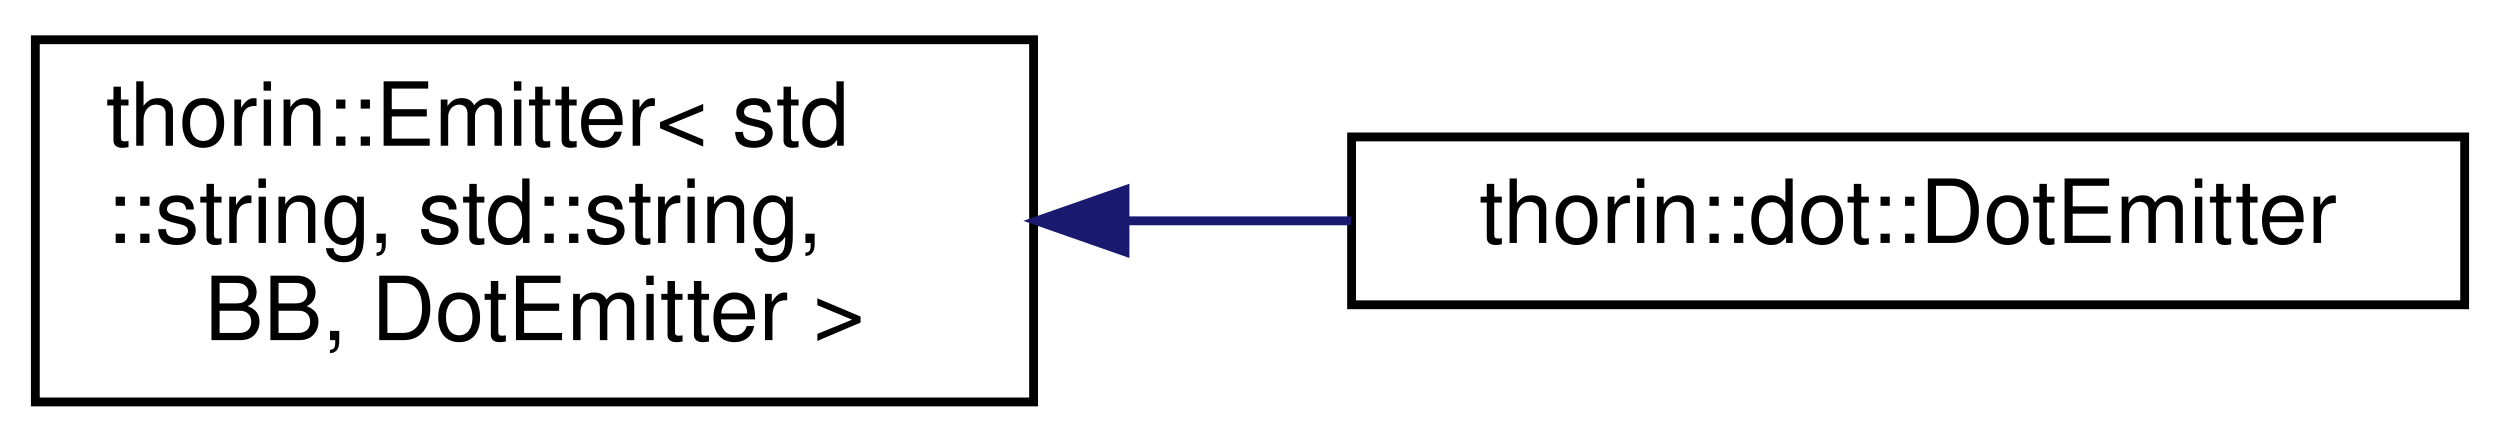
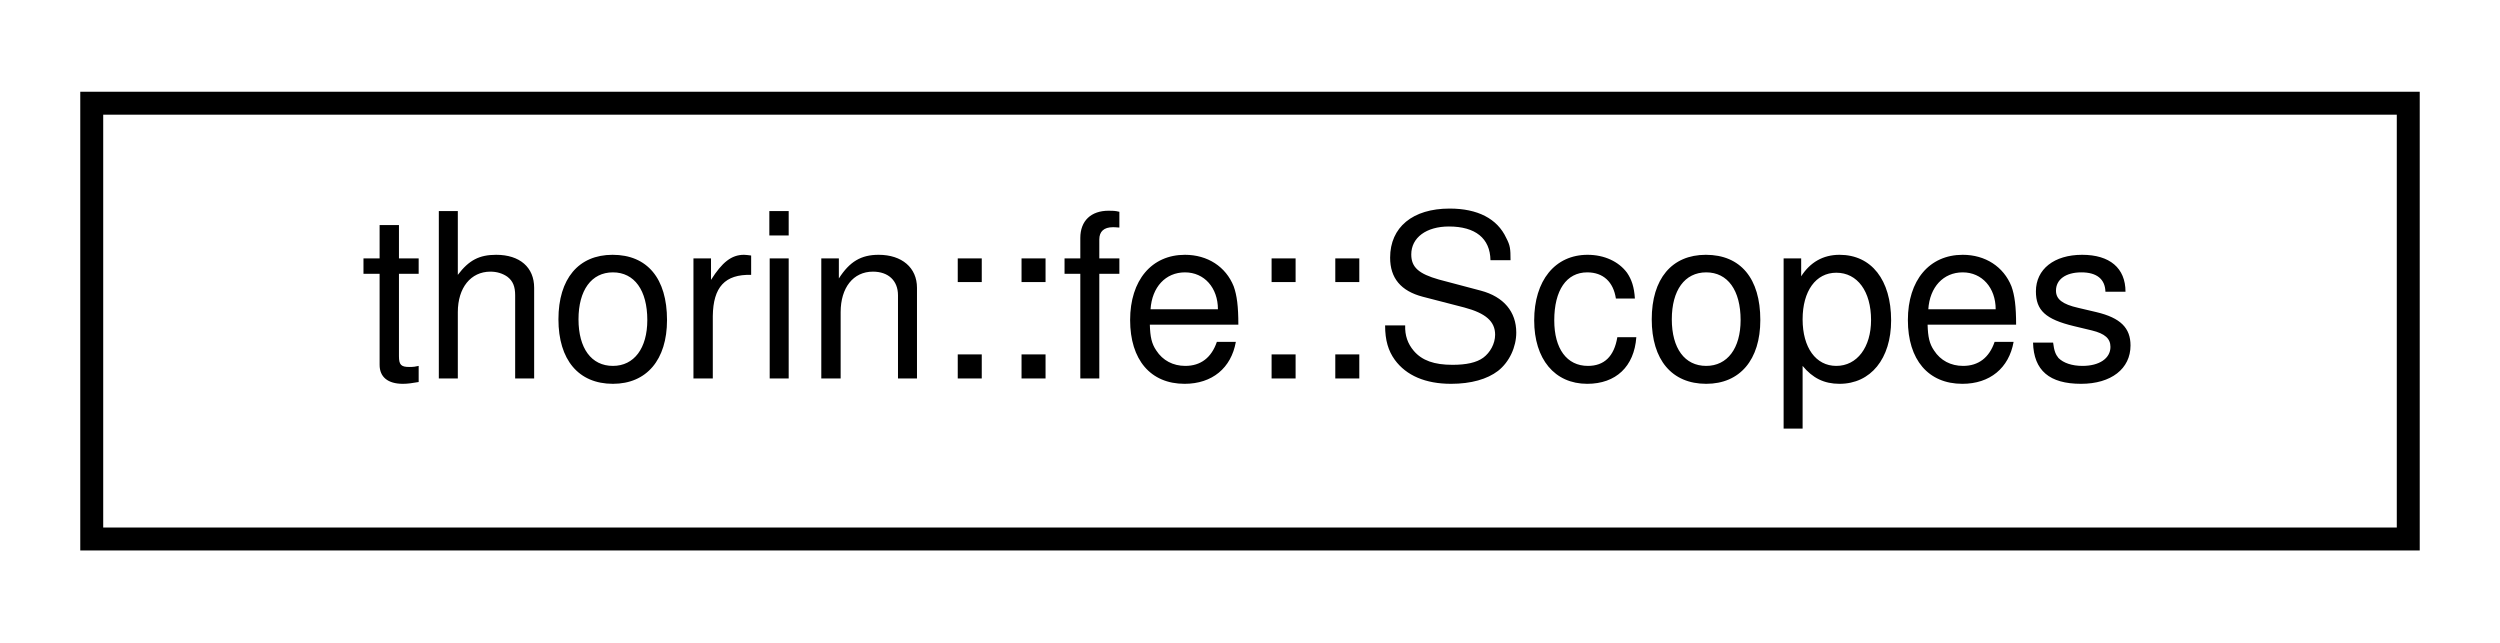
- <svg xmlns="http://www.w3.org/2000/svg" xmlns:xlink="http://www.w3.org/1999/xlink" width="283pt" height="50pt" viewBox="0.00 0.00 283.00 50.00">
-   <g id="graph0" class="graph" transform="scale(1 1) rotate(0) translate(4 46)">
+ <svg xmlns="http://www.w3.org/2000/svg" xmlns:xlink="http://www.w3.org/1999/xlink" width="109pt" height="28pt" viewBox="0.00 0.00 109.00 28.00">
+   <g id="graph0" class="graph" transform="scale(1 1) rotate(0) translate(4 24)">
    <g id="node1" class="node">
      <g id="a_node1">
-         <a xlink:href="classthorin_1_1Emitter.html" target="_top" xlink:title=" ">
-           <polygon fill="none" stroke="black" points="0,-0.5 0,-41.5 113,-41.5 113,-0.5 0,-0.5" />
-           <text text-anchor="start" x="8" y="-29.5" font-family="Helvetica,sans-Serif" font-size="10.00">thorin::Emitter&lt; std</text>
-           <text text-anchor="start" x="8" y="-18.5" font-family="Helvetica,sans-Serif" font-size="10.00">::string, std::string,</text>
-           <text text-anchor="middle" x="56.5" y="-7.5" font-family="Helvetica,sans-Serif" font-size="10.00"> BB, DotEmitter &gt;</text>
+         <a xlink:href="classthorin_1_1fe_1_1Scopes.html" target="_top" xlink:title=" ">
+           <polygon fill="none" stroke="black" points="0,-0.5 0,-19.5 101,-19.5 101,-0.5 0,-0.5" />
+           <text text-anchor="middle" x="50.5" y="-7.5" font-family="Helvetica,sans-Serif" font-size="10.00">thorin::fe::Scopes</text>
        </a>
      </g>
    </g>
-     <g id="node2" class="node">
-       <g id="a_node2">
-         <a xlink:href="classthorin_1_1dot_1_1DotEmitter.html" target="_top" xlink:title=" ">
-           <polygon fill="none" stroke="black" points="149,-11.5 149,-30.5 275,-30.5 275,-11.5 149,-11.5" />
-           <text text-anchor="middle" x="212" y="-18.5" font-family="Helvetica,sans-Serif" font-size="10.00">thorin::dot::DotEmitter</text>
-         </a>
-       </g>
-     </g>
-     <g id="edge1" class="edge">
-       <path fill="none" stroke="midnightblue" d="M123.53,-21C131.97,-21 140.59,-21 148.96,-21" />
-       <polygon fill="midnightblue" stroke="midnightblue" points="123.35,-17.5 113.35,-21 123.35,-24.5 123.35,-17.5" />
-     </g>
  </g>
</svg>
